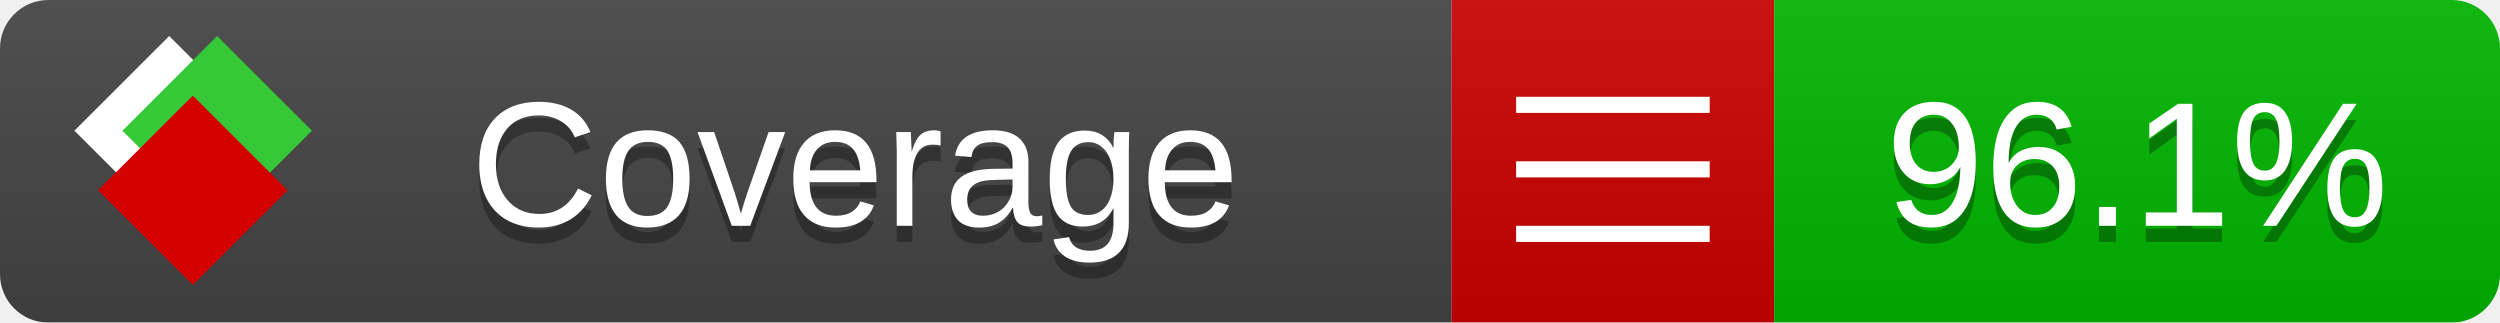
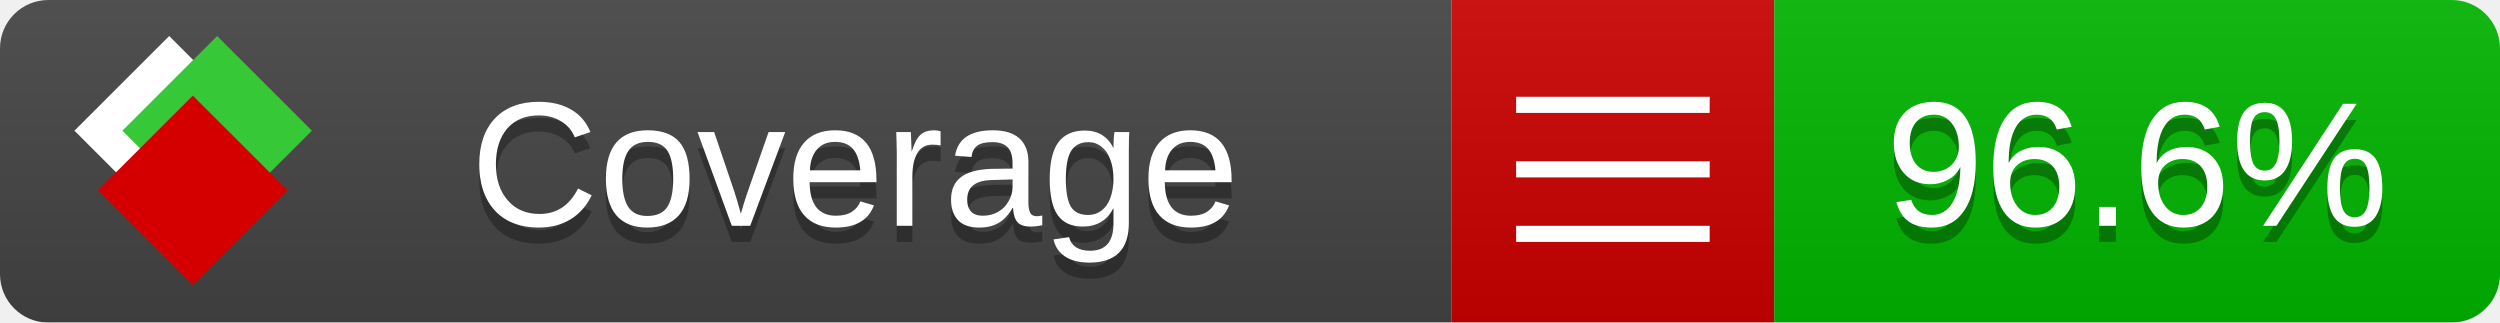
<svg xmlns="http://www.w3.org/2000/svg" xmlns:xlink="http://www.w3.org/1999/xlink" width="155" height="20">
  <style type="text/css">
          
            @keyframes fade1 {
                0% { visibility: visible; opacity: 1; }
               23% { visibility: visible; opacity: 1; }
               25% { visibility: hidden; opacity: 0; }
               48% { visibility: hidden; opacity: 0; }
               50% { visibility: hidden; opacity: 0; }
               73% { visibility: hidden; opacity: 0; }
               75% { visibility: hidden; opacity: 0; }
               98% { visibility: hidden; opacity: 0; }
              100% { visibility: visible; opacity: 1; }
            }
            @keyframes fade2 {
                0% { visibility: hidden; opacity: 0; }
               23% { visibility: hidden; opacity: 0; }
               25% { visibility: visible; opacity: 1; }
               48% { visibility: visible; opacity: 1; }
               50% { visibility: hidden; opacity: 0; }
               73% { visibility: hidden; opacity: 0; }
               75% { visibility: hidden; opacity: 0; }
               98% { visibility: hidden; opacity: 0; }
              100% { visibility: hidden; opacity: 0; }
            }
            @keyframes fade3 {
                0% { visibility: hidden; opacity: 0; }
               23% { visibility: hidden; opacity: 0; }
               25% { visibility: hidden; opacity: 0; }
               48% { visibility: hidden; opacity: 0; }
               50% { visibility: visible; opacity: 1; }
               73% { visibility: visible; opacity: 1; }
               75% { visibility: hidden; opacity: 0; }
               98% { visibility: hidden; opacity: 0; }
              100% { visibility: hidden; opacity: 0; }
            }
            @keyframes fade4 {
                0% { visibility: hidden; opacity: 0; }
               23% { visibility: hidden; opacity: 0; }
               25% { visibility: hidden; opacity: 0; }
               48% { visibility: hidden; opacity: 0; }
               50% { visibility: hidden; opacity: 0; }
               73% { visibility: hidden; opacity: 0; }
               75% { visibility: visible; opacity: 1; }
               98% { visibility: visible; opacity: 1; }
              100% { visibility: hidden; opacity: 0; }
            }
            .linecoverage {
                animation-duration: 15s;
                animation-name: fade1;
                animation-iteration-count: infinite;
            }
            .branchcoverage {
                animation-duration: 15s;
                animation-name: fade2;
                animation-iteration-count: infinite;
            }
            .methodcoverage {
                animation-duration: 15s;
                animation-name: fade3;
                animation-iteration-count: infinite;
            }
            .fullmethodcoverage {
                animation-duration: 15s;
                animation-name: fade4;
                animation-iteration-count: infinite;
            }
          
    </style>
  <defs>
    <linearGradient id="gradient" x2="0" y2="100%">
      <stop offset="0" stop-color="#bbb" stop-opacity=".1" />
      <stop offset="1" stop-opacity=".1" />
    </linearGradient>
    <linearGradient id="c">
      <stop offset="0" stop-color="#d40000" />
      <stop offset="1" stop-color="#ff2a2a" />
    </linearGradient>
    <linearGradient id="a">
      <stop offset="0" stop-color="#e0e0de" />
      <stop offset="1" stop-color="#fff" />
    </linearGradient>
    <linearGradient id="b">
      <stop offset="0" stop-color="#37c837" />
      <stop offset="1" stop-color="#217821" />
    </linearGradient>
    <linearGradient xlink:href="#a" id="e" x1="106.44" x2="69.96" y1="-11.96" y2="-46.84" gradientTransform="matrix(-.8426 -.00045 -.00045 -.8426 -94.27 -75.82)" gradientUnits="userSpaceOnUse" />
    <linearGradient xlink:href="#b" id="f" x1="56.19" x2="77.97" y1="-23.45" y2="10.62" gradientTransform="matrix(.8426 .00045 .00045 .8426 94.27 75.82)" gradientUnits="userSpaceOnUse" />
    <linearGradient xlink:href="#c" id="g" x1="79.98" x2="132.9" y1="10.79" y2="10.79" gradientTransform="matrix(.8426 .00045 .00045 .8426 94.27 75.82)" gradientUnits="userSpaceOnUse" />
    <mask id="mask">
      <rect width="155" height="20" rx="3" fill="#fff" />
    </mask>
    <g id="icon" transform="matrix(.04486 0 0 .04481 -.48 -.63)">
      <rect width="52.92" height="52.92" x="-109.72" y="-27.13" fill="url(#e)" transform="rotate(-135)" />
      <rect width="52.92" height="52.92" x="70.19" y="-39.18" fill="url(#f)" transform="rotate(45)" />
      <rect width="52.92" height="52.92" x="80.05" y="-15.74" fill="url(#g)" transform="rotate(45)" />
    </g>
  </defs>
  <g mask="url(#mask)">
    <rect x="0" y="0" width="90" height="20" fill="#444" />
    <rect x="90" y="0" width="20" height="20" fill="#c00" />
    <rect x="110" y="0" width="45" height="20" fill="#00B600" />
    <rect x="0" y="0" width="155" height="20" fill="url(#gradient)" />
  </g>
  <g>
    <path class="" stroke="#fff" d="M94 6.5 h12 M94 10.5 h12 M94 14.5 h12" />
  </g>
  <g fill="#fff" text-anchor="middle" font-family="Verdana,Arial,Geneva,sans-serif" font-size="11">
    <a xlink:href="https://github.com/danielpalme/ReportGenerator" target="_top">
      <use xlink:href="#icon" transform="translate(3,1) scale(3.5)" />
    </a>
    <text x="53" y="15" fill="#010101" fill-opacity=".3">Coverage</text>
    <text x="53" y="14" fill="#fff">Coverage</text>
-     <text class="" x="132.5" y="15" fill="#010101" fill-opacity=".3">96.1%</text>
-     <text class="" x="132.5" y="14">96.1%</text>
+     <text class="" x="132.5" y="15" fill="#010101" fill-opacity=".3">96.6%</text>
+     <text class="" x="132.5" y="14">96.6%</text>
  </g>
  <g>
    <rect class="" x="90" y="0" width="65" height="20" fill-opacity="0" />
  </g>
</svg>
